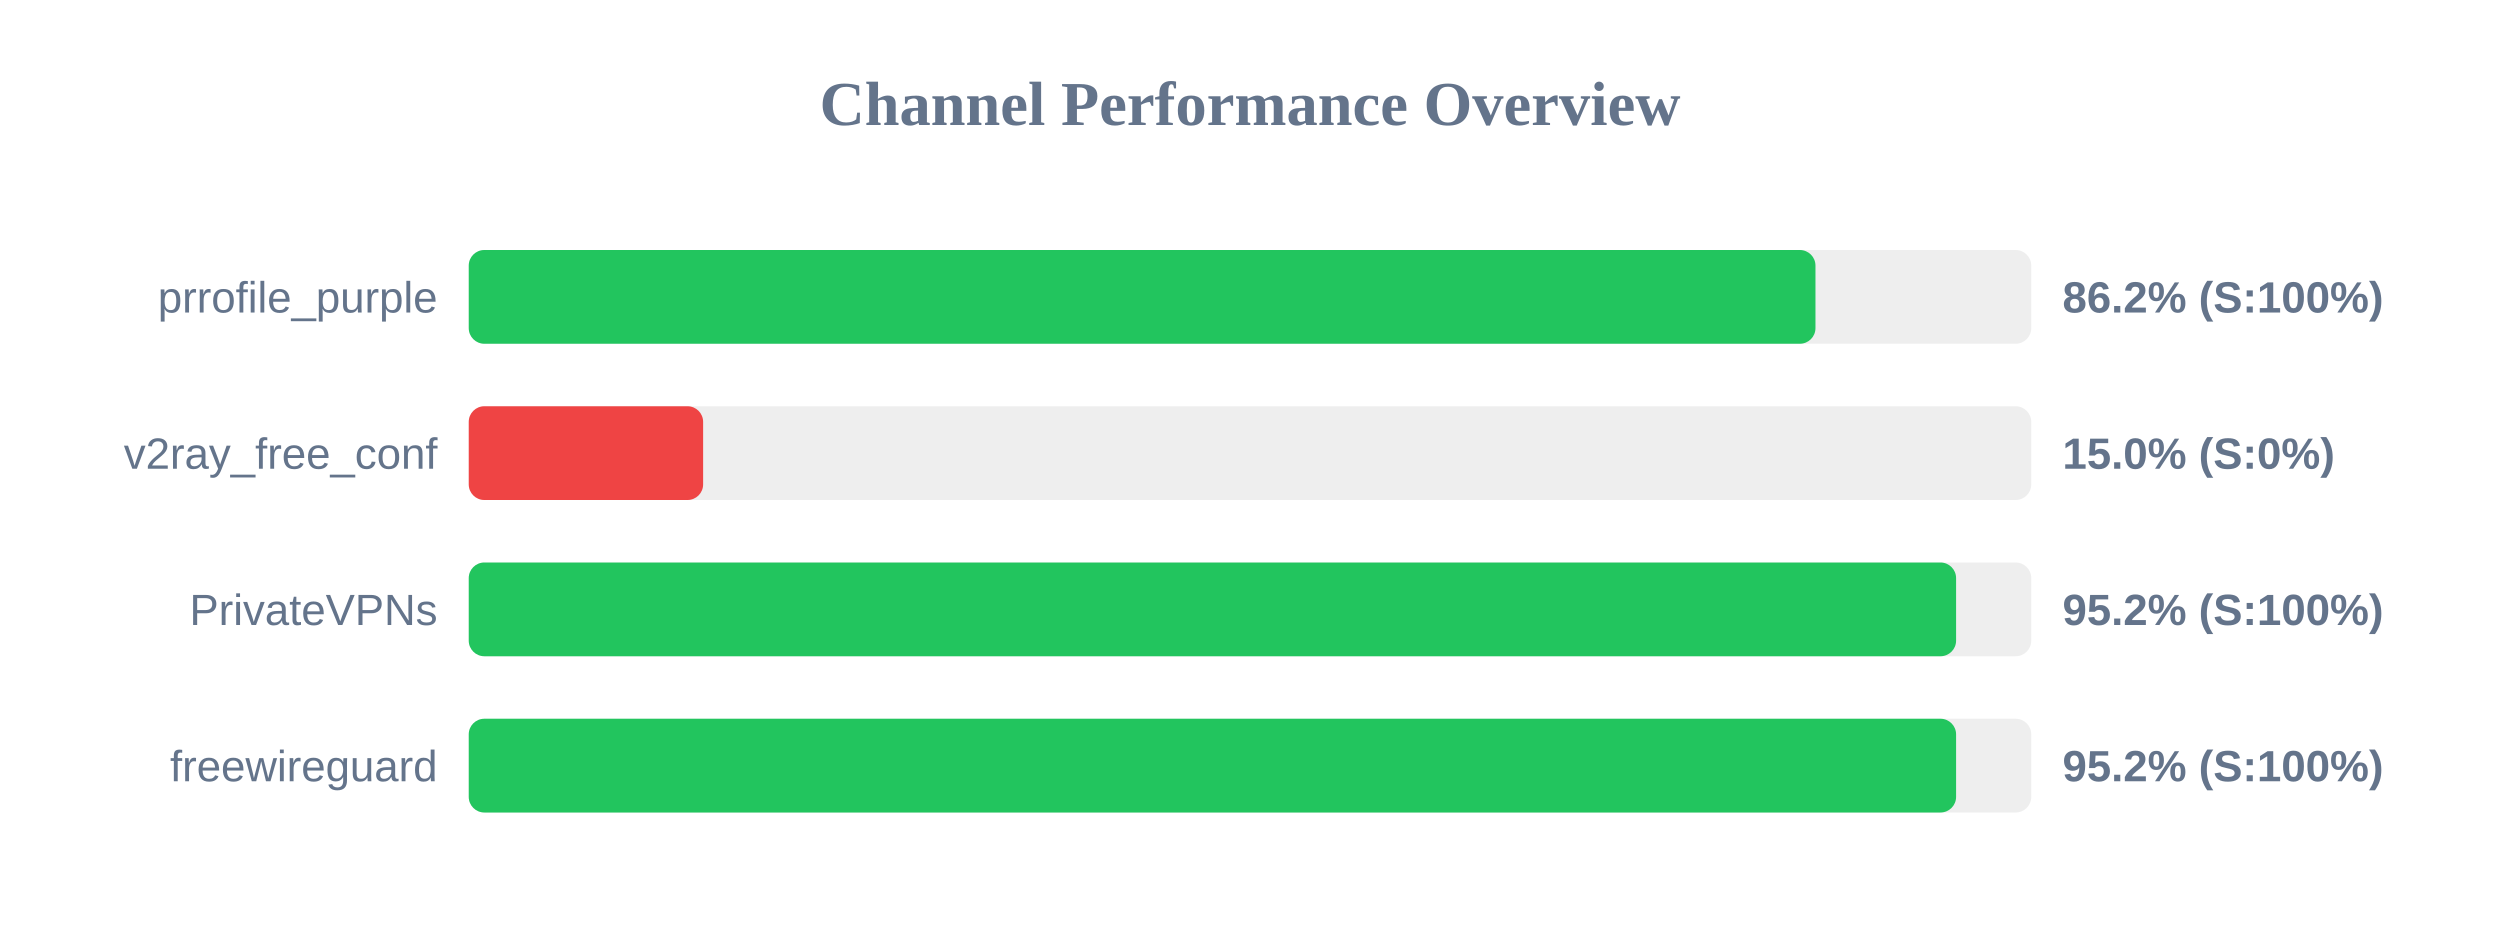
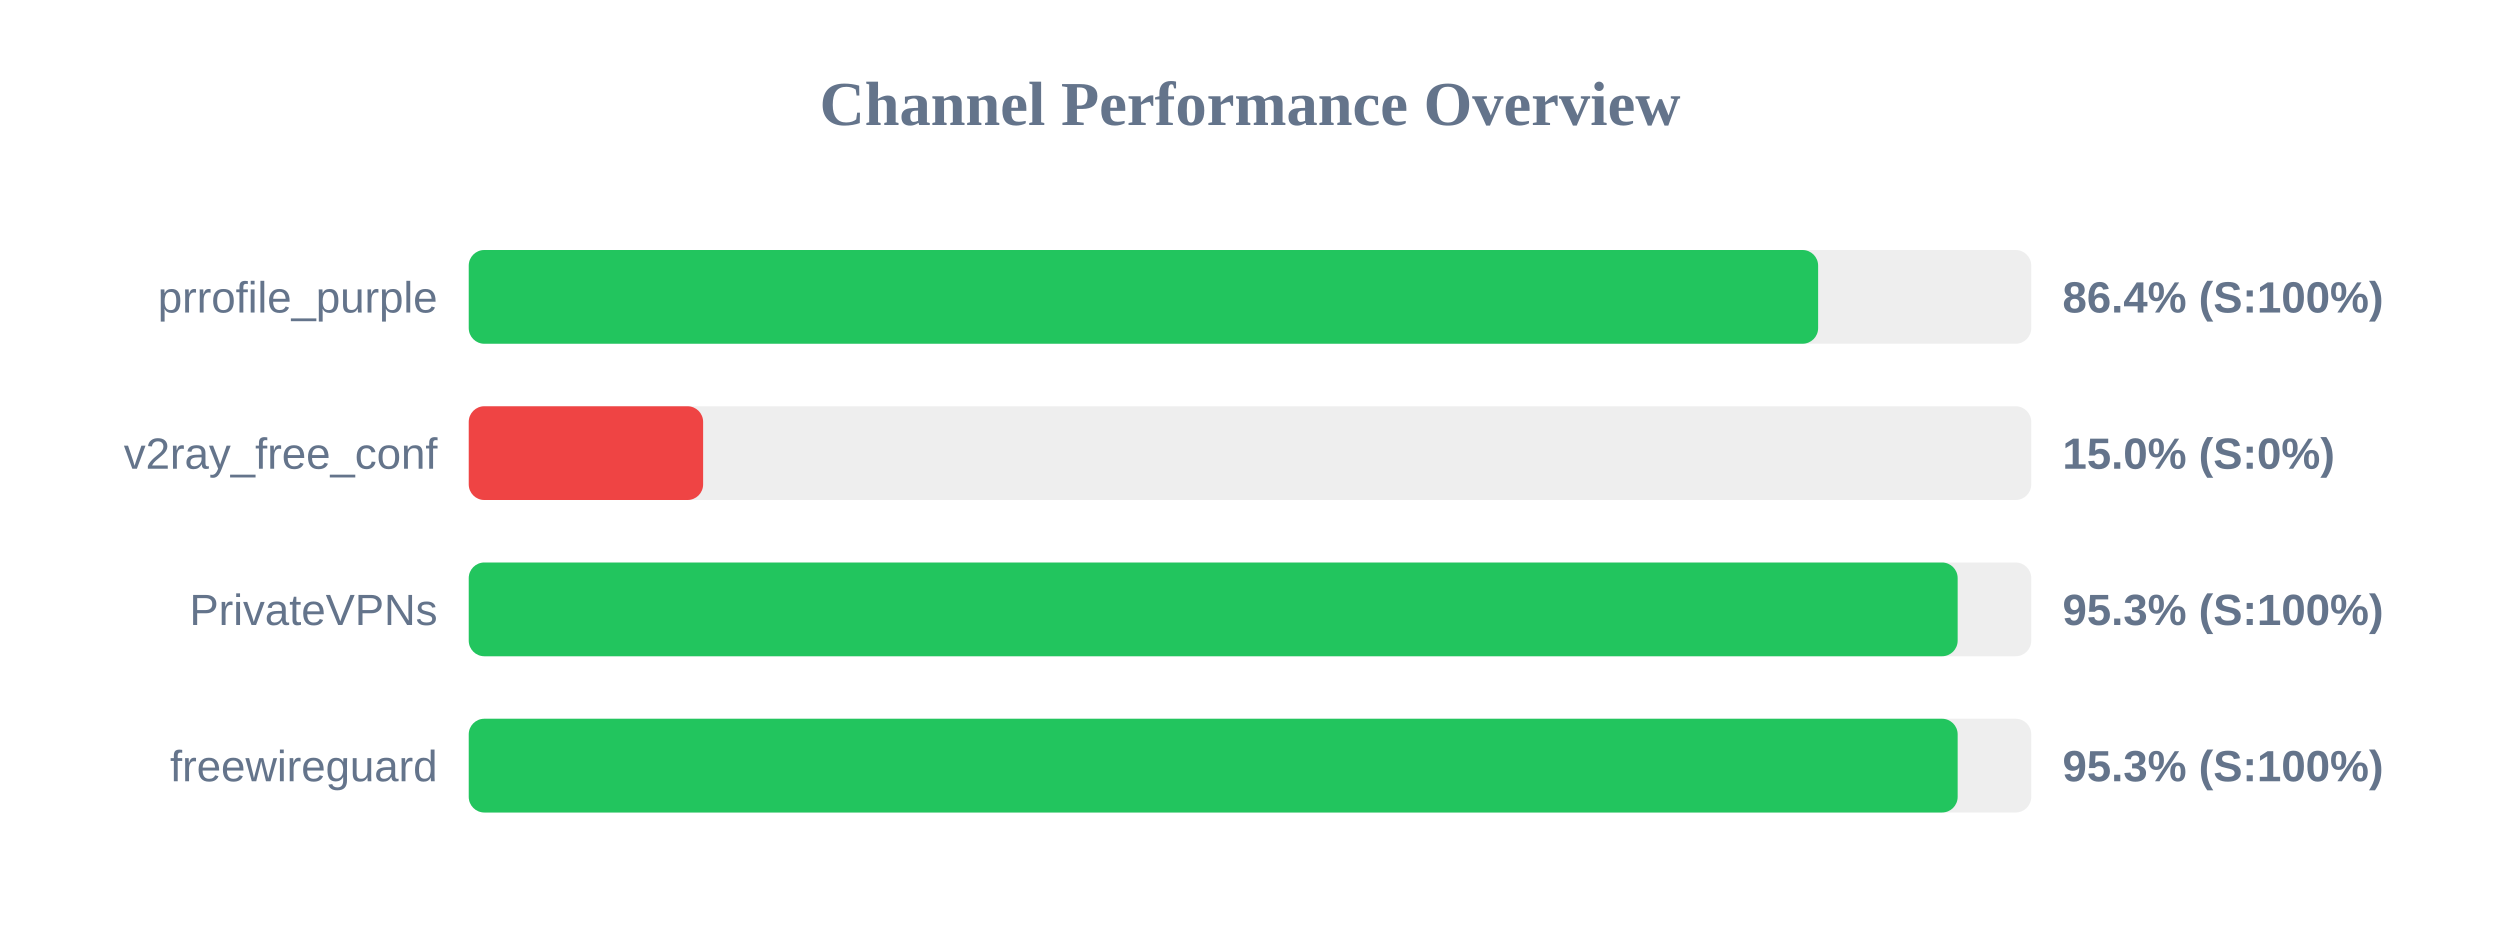
<svg xmlns="http://www.w3.org/2000/svg" width="800" height="300" version="1.1">
  <style>
        .row { font: 14px Arial; fill: #64748b; }
        .score { font: bold 14px Arial; fill: #64748b; }
    </style>
  <text x="400" y="40" text-anchor="middle" font-size="20px" font-weight="bold" fill="#64748b">Channel Performance Overview</text>
  <rect x="150" y="80" width="500" height="30" fill="#eee" rx="5" />
-   <rect x="150" y="80" width="430.95" height="30" fill="#22c55e" rx="5" />
+   <rect x="150" y="80" width="431.8" height="30" fill="#22c55e" rx="5" />
  <text x="140" y="100" text-anchor="end" class="row">prrofile_purple</text>
-   <text x="660" y="100" text-anchor="start" class="score">86.2% (S:100%)</text>
+   <text x="660" y="100" text-anchor="start" class="score">86.4% (S:100%)</text>
  <rect x="150" y="130" width="500" height="30" fill="#eee" rx="5" />
  <rect x="150" y="130" width="75.0" height="30" fill="#ef4444" rx="5" />
  <text x="140" y="150" text-anchor="end" class="row">v2ray_free_conf</text>
  <text x="660" y="150" text-anchor="start" class="score">15.0% (S:0%)</text>
  <rect x="150" y="180" width="500" height="30" fill="#eee" rx="5" />
-   <rect x="150" y="180" width="475.95" height="30" fill="#22c55e" rx="5" />
+   <rect x="150" y="180" width="476.45" height="30" fill="#22c55e" rx="5" />
  <text x="140" y="200" text-anchor="end" class="row">PrivateVPNs</text>
-   <text x="660" y="200" text-anchor="start" class="score">95.2% (S:100%)</text>
+   <text x="660" y="200" text-anchor="start" class="score">95.3% (S:100%)</text>
  <rect x="150" y="230" width="500" height="30" fill="#eee" rx="5" />
-   <rect x="150" y="230" width="475.95" height="30" fill="#22c55e" rx="5" />
+   <rect x="150" y="230" width="476.45" height="30" fill="#22c55e" rx="5" />
  <text x="140" y="250" text-anchor="end" class="row">freewireguard</text>
-   <text x="660" y="250" text-anchor="start" class="score">95.2% (S:100%)</text>
+   <text x="660" y="250" text-anchor="start" class="score">95.3% (S:100%)</text>
</svg>
